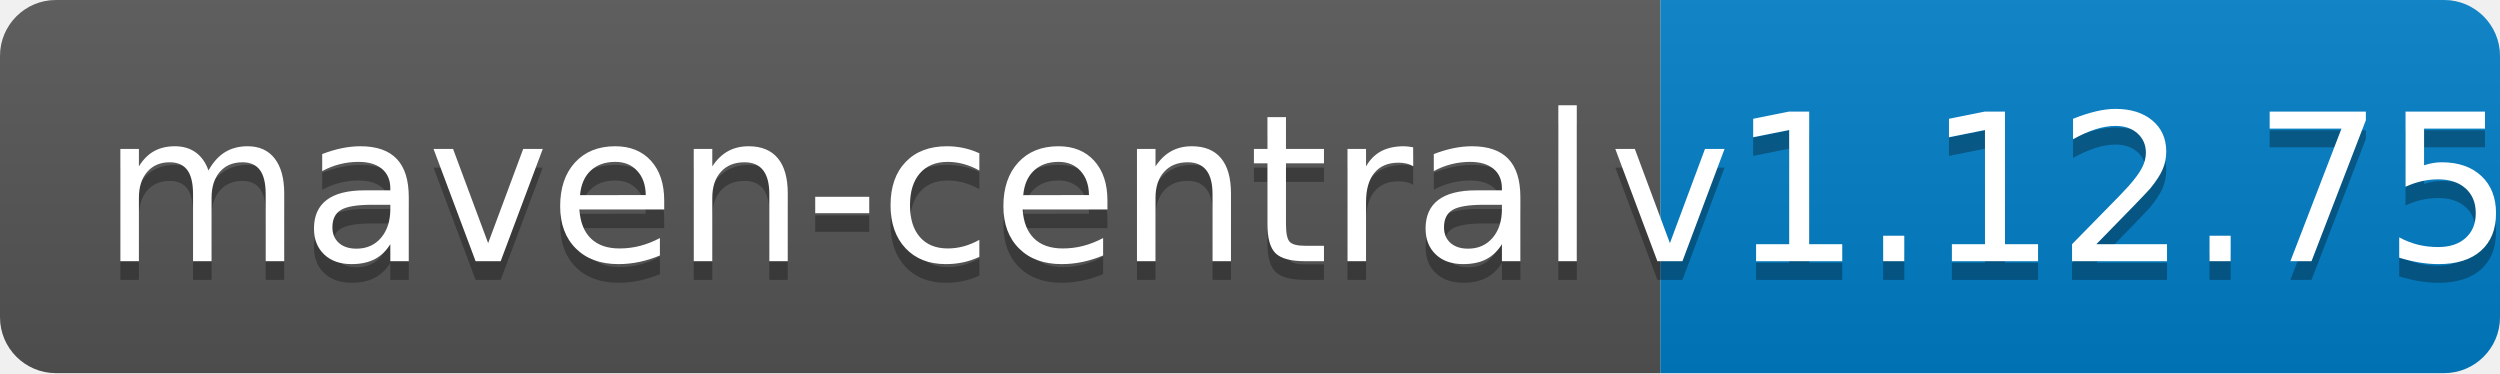
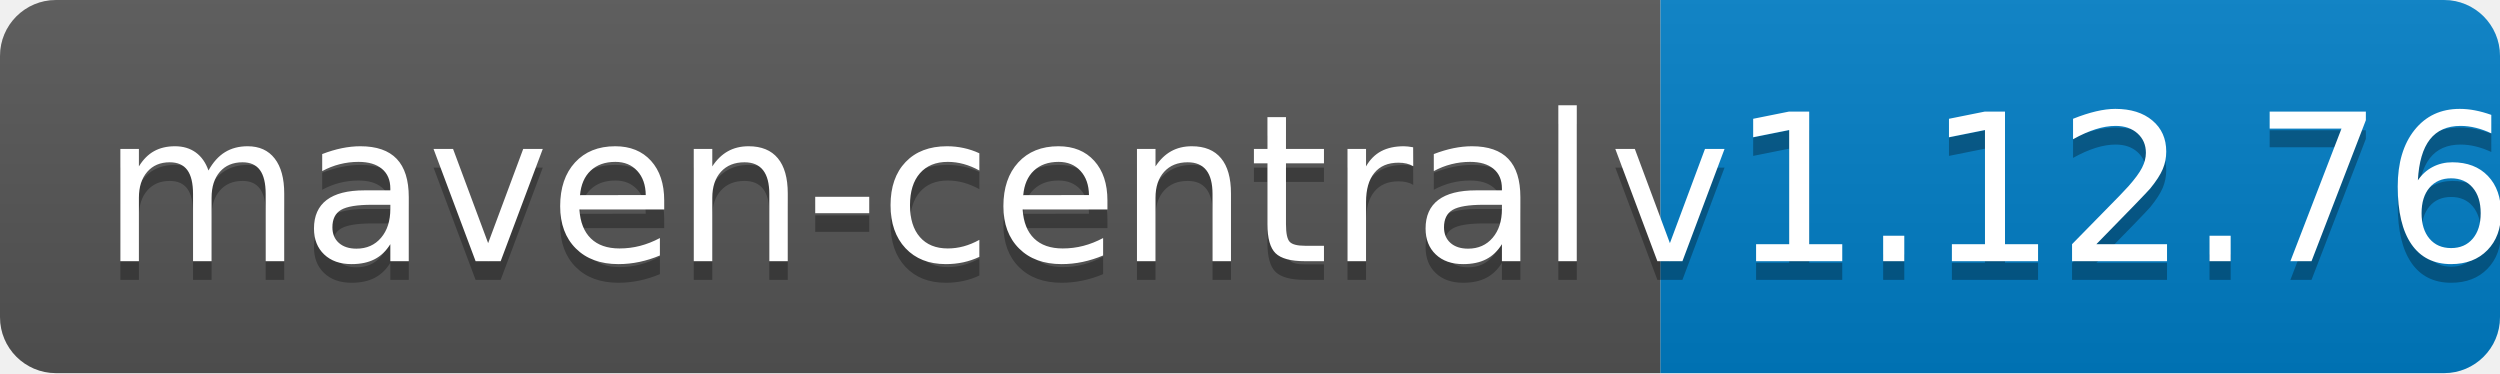
<svg xmlns="http://www.w3.org/2000/svg" width="134" height="20">
  <linearGradient id="b" x2="0" y2="100%">
    <stop offset="0" stop-color="#bbb" stop-opacity=".1" />
    <stop offset="1" stop-opacity=".1" />
  </linearGradient>
  <clipPath id="a">
    <rect width="134" height="20" rx="3" fill="#fff" />
  </clipPath>
  <g clip-path="url(#a)">
    <path fill="#555" d="M0 0h89v20H0z" />
    <path fill="#007ec6" d="M89 0h45v20H89z" />
    <path fill="url(#b)" d="M0 0h134v20H0z" />
  </g>
  <g fill="#fff" text-anchor="middle" font-family="DejaVu Sans,Verdana,Geneva,sans-serif" font-size="110">
    <text x="455" y="150" fill="#010101" fill-opacity=".3" transform="scale(.1)" textLength="790">maven-central</text>
    <text x="455" y="140" transform="scale(.1)" textLength="790">maven-central</text>
-     <text x="1105" y="150" fill="#010101" fill-opacity=".3" transform="scale(.1)" textLength="350">v1.12.75</text>
-     <text x="1105" y="140" transform="scale(.1)" textLength="350">v1.12.75</text>
+     <text x="1105" y="150" fill="#010101" fill-opacity=".3" transform="scale(.1)" textLength="350">v1.12.76</text>
+     <text x="1105" y="140" transform="scale(.1)" textLength="350">v1.12.76</text>
  </g>
</svg>
